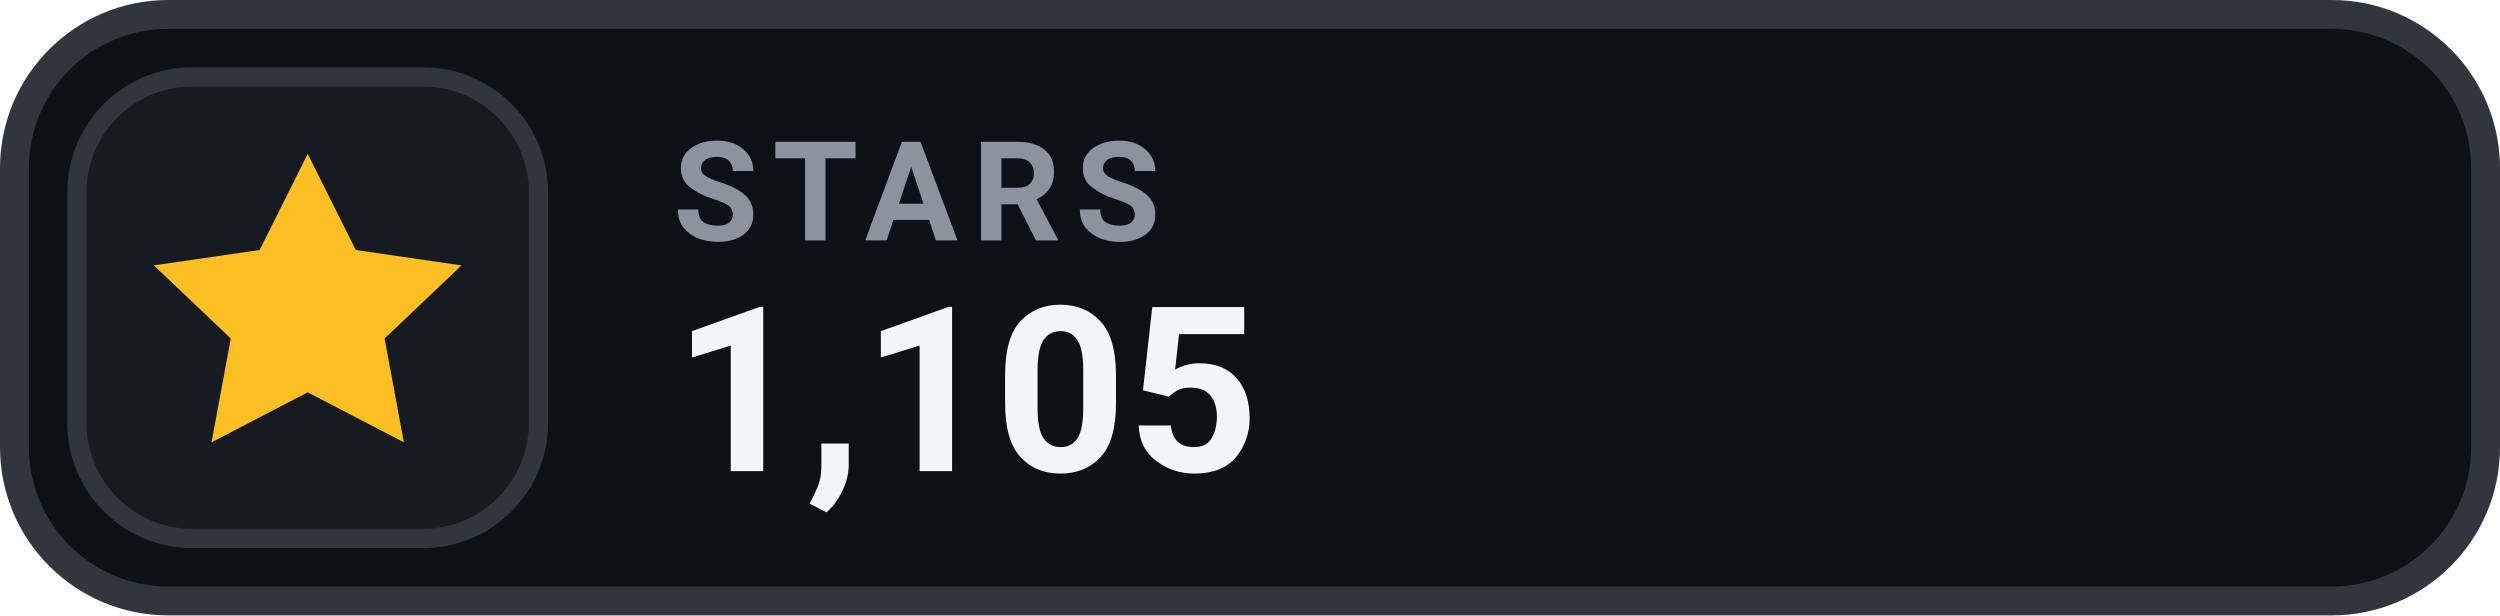
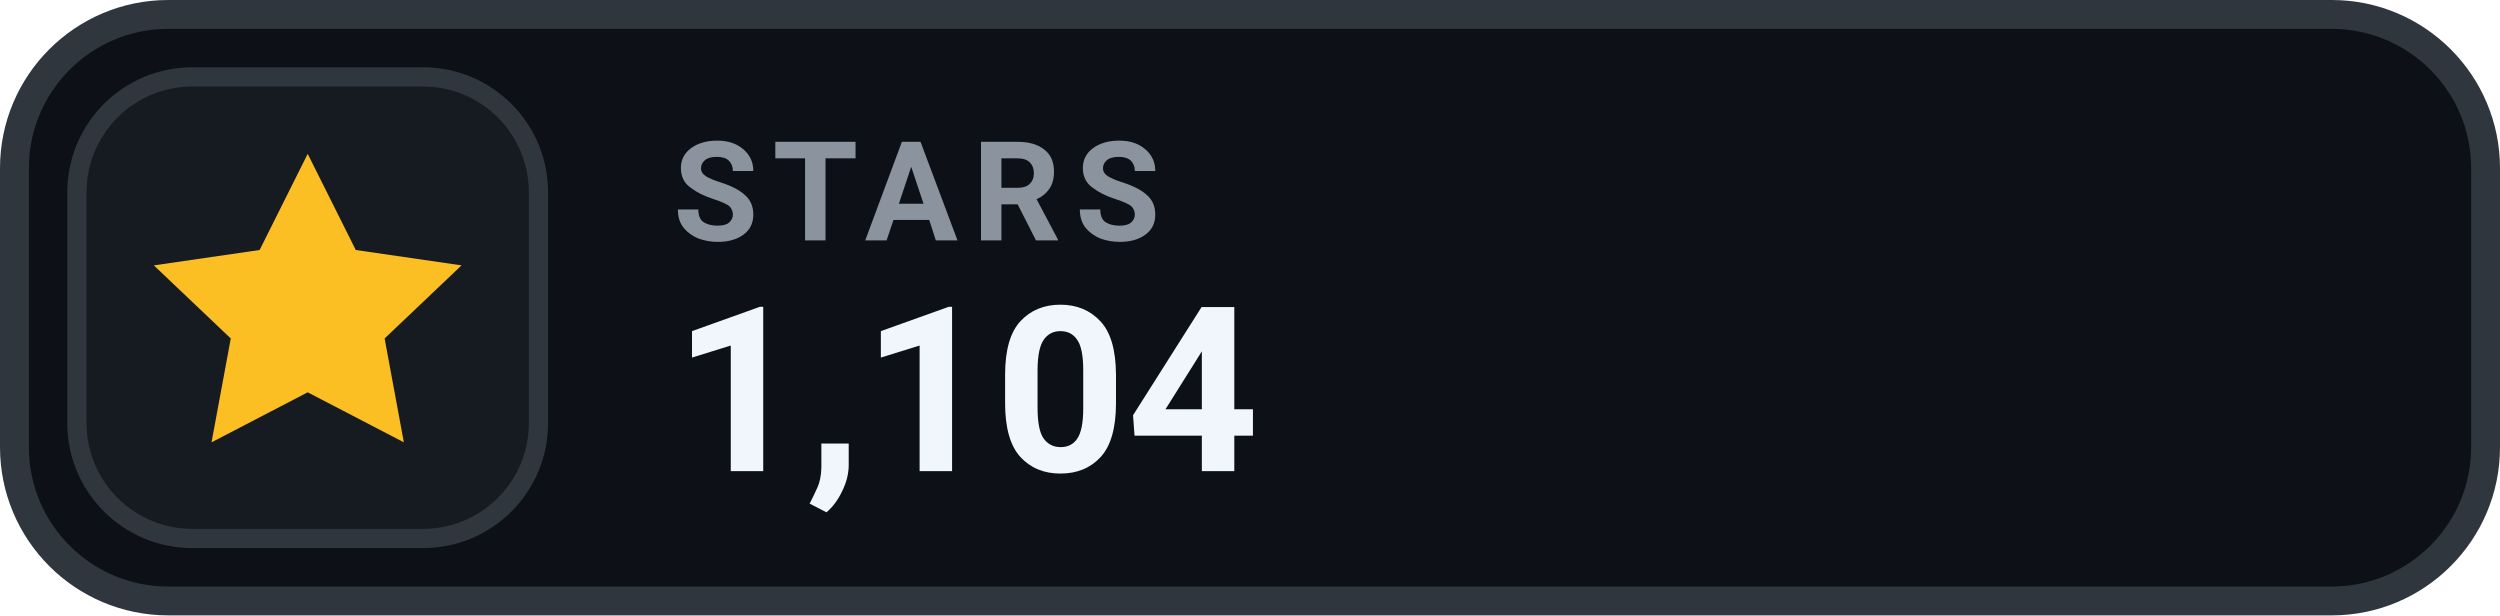
- <svg xmlns="http://www.w3.org/2000/svg" width="130" height="32" viewBox="0 0 130 32" role="img" aria-label="STARS 1,105">
+ <svg xmlns="http://www.w3.org/2000/svg" width="130" height="32" viewBox="0 0 130 32" role="img" aria-label="STARS 1,104">
  <rect x=".75" y=".75" width="128.5" height="30.5" rx="8" fill="#0D1117" stroke="#30363D" stroke-width="1.5" />
  <rect x="4" y="4" width="24" height="24" rx="6" fill="#161B22" stroke="#30363D" stroke-width="1" />
  <g transform="translate(16 16)" style="color:#FBBF24;">
    <path d="M0 -8 l2.5 5 5.5 .8 -4 3.8 1 5.4 -5 -2.6 -5 2.6 1 -5.4 -4 -3.8 5.5 -.8 Z" fill="currentColor" />
  </g>
  <text x="35" y="12.5" fill="#8B949E" font-family="-apple-system,BlinkMacSystemFont,'Segoe UI',Roboto,Helvetica,Arial,sans-serif" font-size="7.2" font-weight="700" letter-spacing=".75">STARS</text>
-   <text x="35" y="24.5" fill="#F0F6FC" font-family="-apple-system,BlinkMacSystemFont,'Segoe UI',Roboto,Helvetica,Arial,sans-serif" font-size="12" font-weight="700">1,105</text>
+   <text x="35" y="24.5" fill="#F0F6FC" font-family="-apple-system,BlinkMacSystemFont,'Segoe UI',Roboto,Helvetica,Arial,sans-serif" font-size="12" font-weight="700">1,104</text>
</svg>
